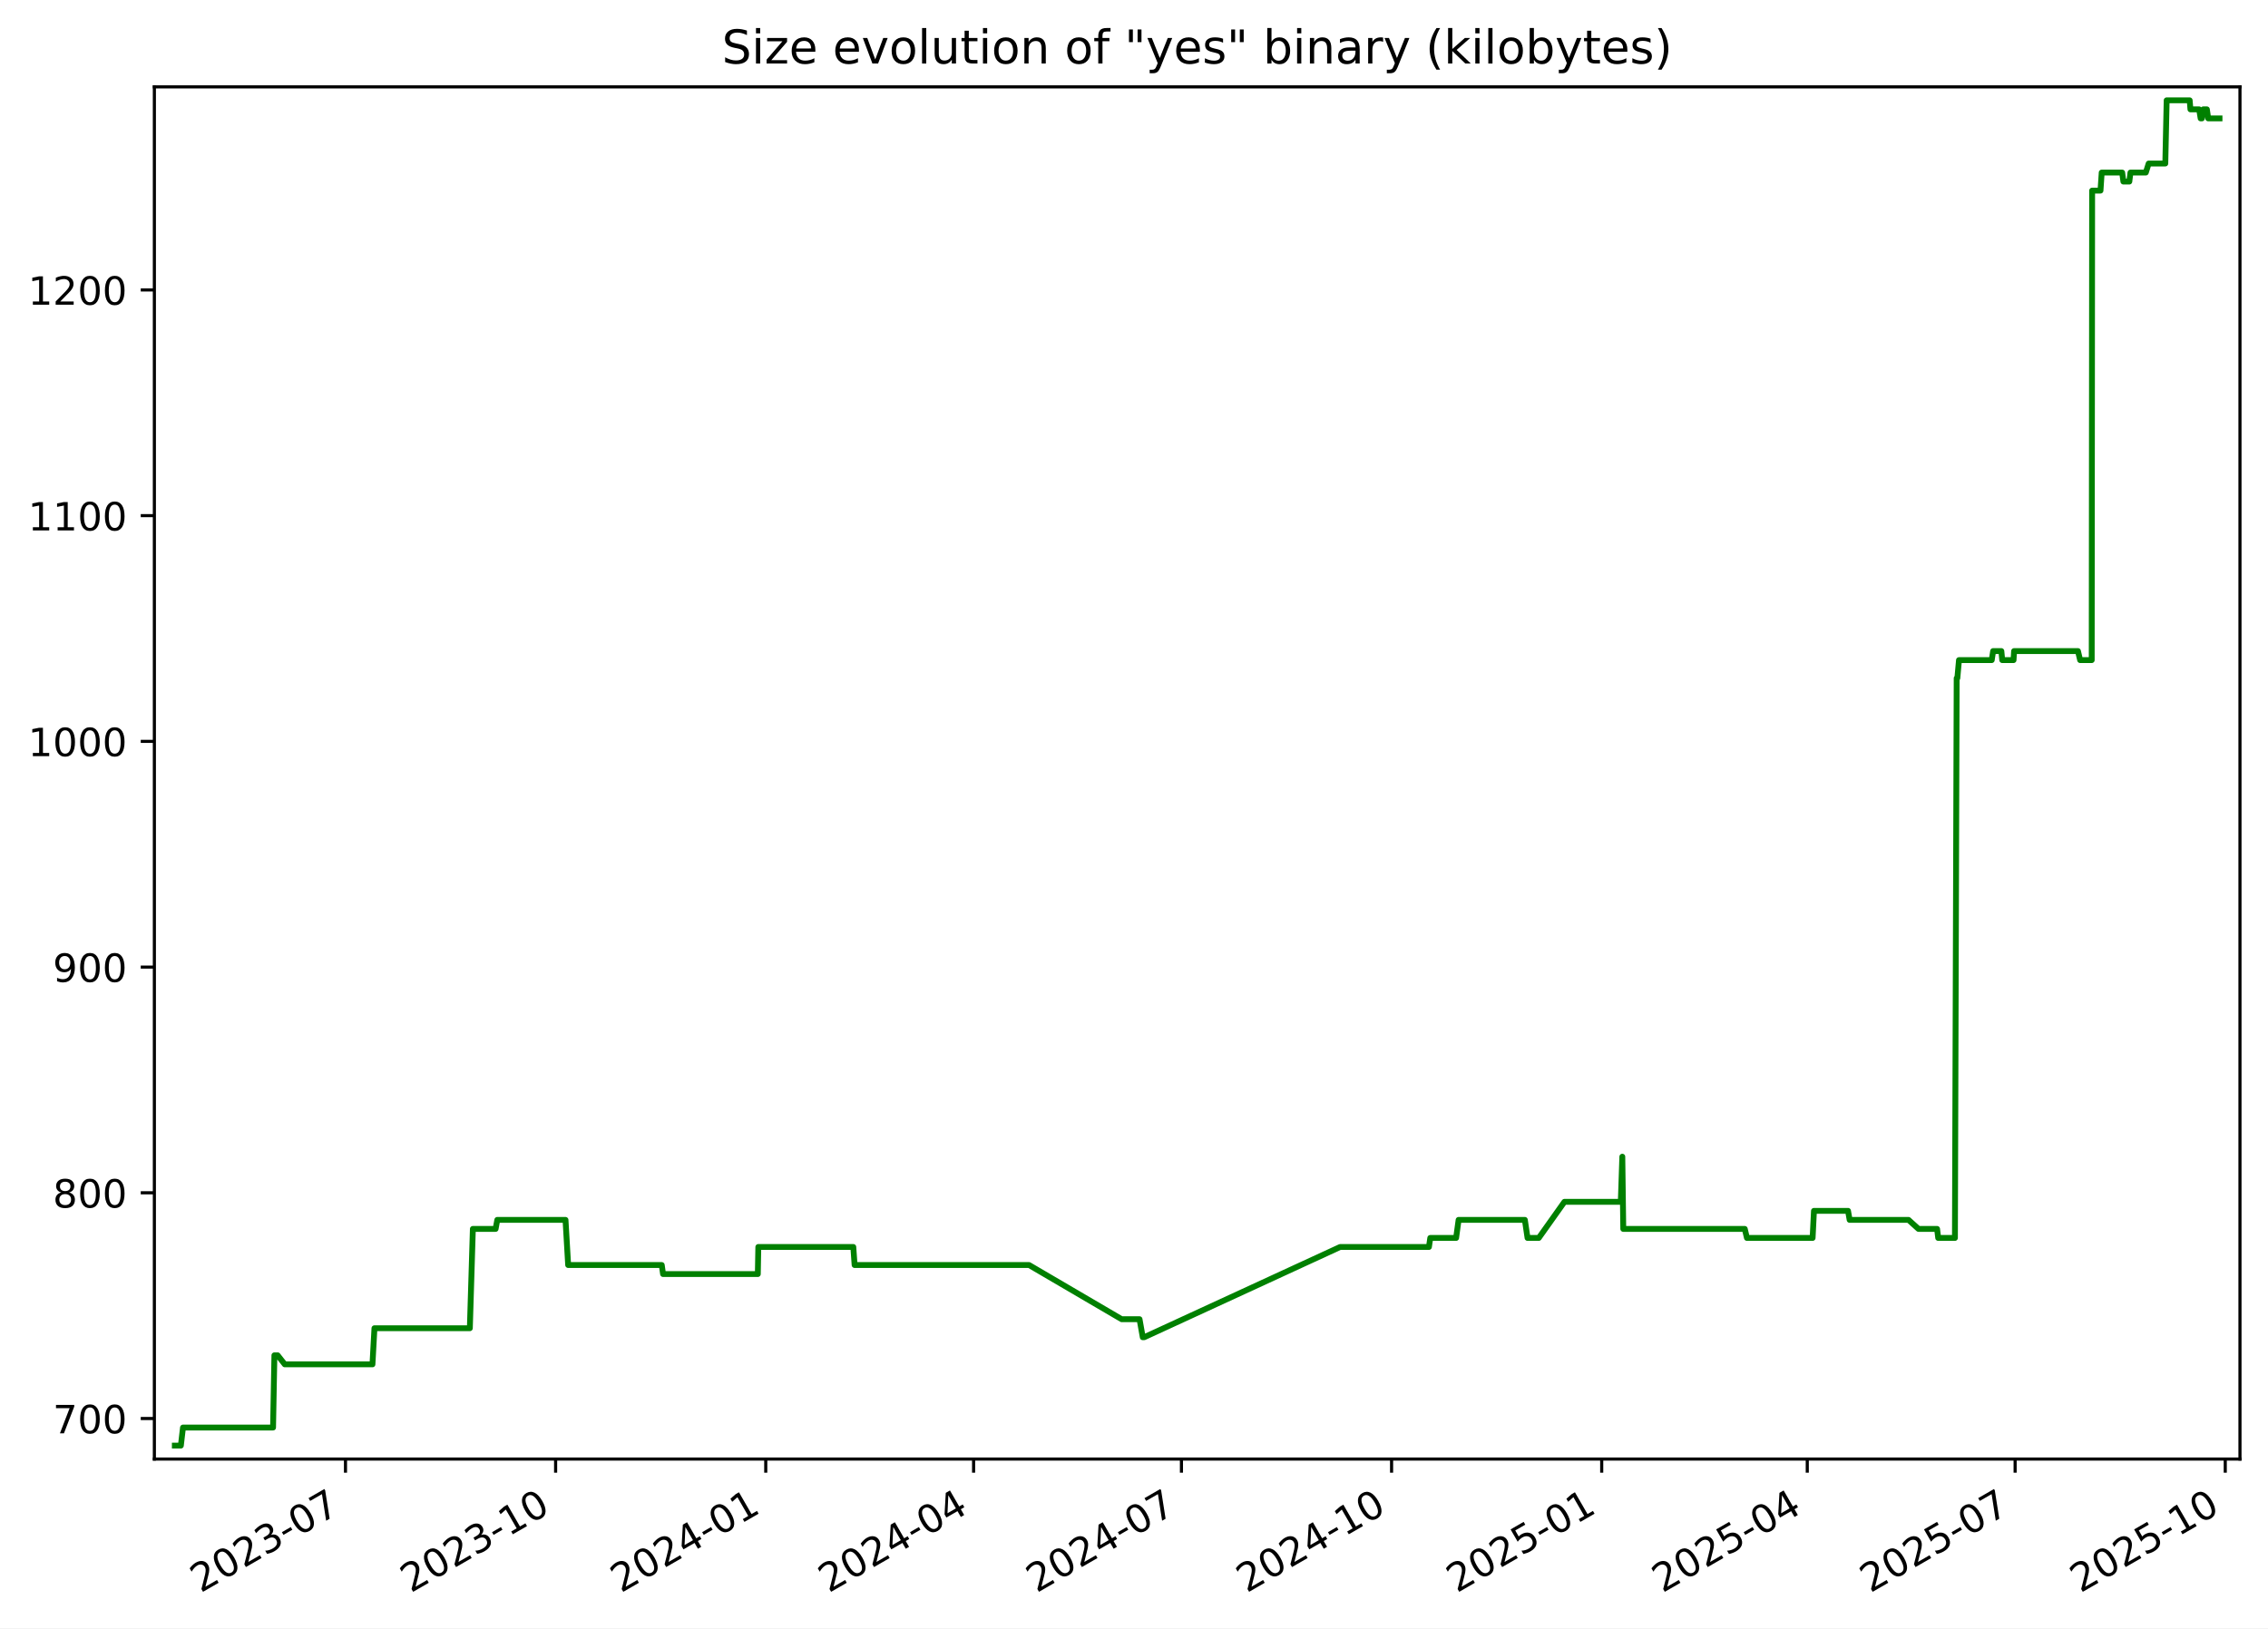
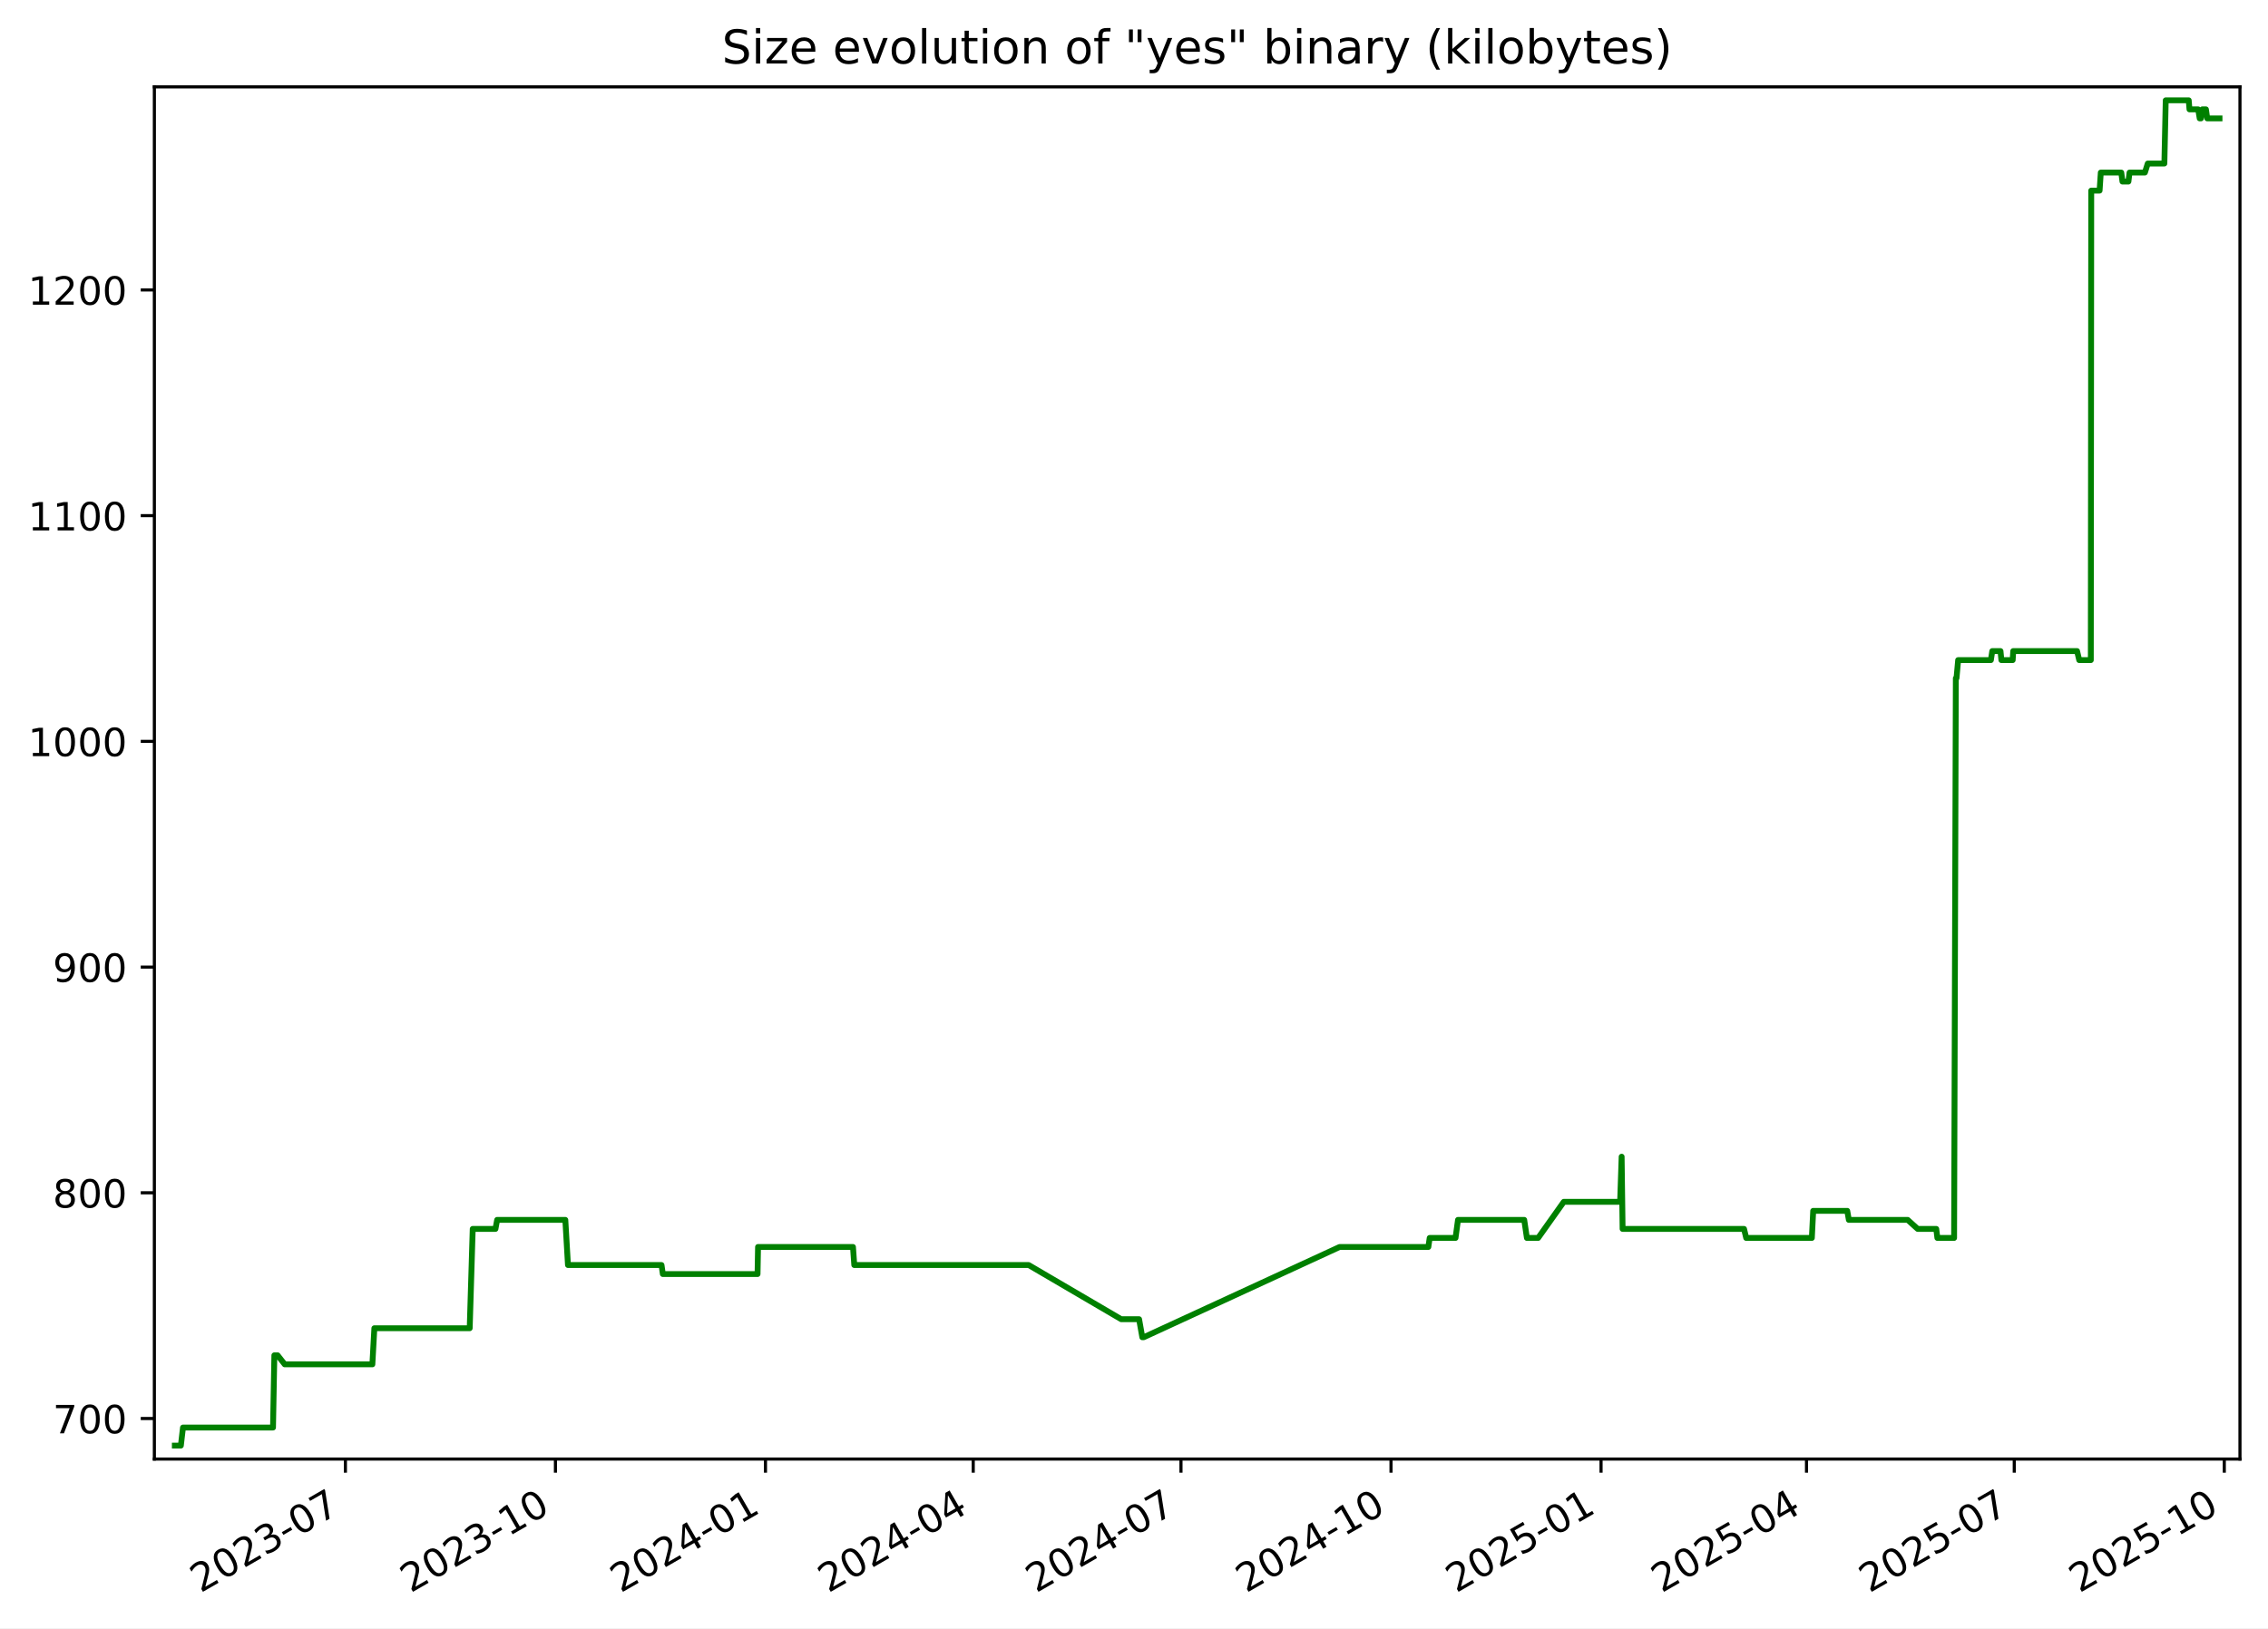
<svg xmlns="http://www.w3.org/2000/svg" xmlns:xlink="http://www.w3.org/1999/xlink" width="582.53pt" height="418.303pt" viewBox="0 0 582.53 418.303" version="1.1">
  <defs>
    <style type="text/css">*{stroke-linejoin: round; stroke-linecap: butt}</style>
  </defs>
  <g id="figure_1">
    <g id="patch_1">
      <path d="M -0 418.303  L 582.53 418.303  L 582.53 0  L -0 0  z " style="fill: #ffffff" />
    </g>
    <g id="axes_1">
      <g id="patch_2">
        <path d="M 39.65 374.83  L 575.33 374.83  L 575.33 22.318  L 39.65 22.318  z " style="fill: #ffffff" />
      </g>
      <g id="matplotlib.axis_1">
        <g id="xtick_1">
          <g id="line2d_1">
            <defs>
-               <path id="mec99e6c8f9" d="M 0 0  L 0 3.5  " style="stroke: #000000; stroke-width: 0.8" />
+               <path id="mb156347ec2" d="M 0 0  L 0 3.5  " style="stroke: #000000; stroke-width: 0.8" />
            </defs>
            <g>
-               <use xlink:href="#mec99e6c8f9" x="88.737" y="374.83" style="stroke: #000000; stroke-width: 0.8" />
+               <use xlink:href="#mb156347ec2" x="88.716" y="374.83" style="stroke: #000000; stroke-width: 0.8" />
            </g>
          </g>
          <g id="text_1">
-             <g transform="translate(51.51192 409.302) rotate(-30) scale(0.1 -0.1)">
+             <g transform="translate(51.49137 409.302) rotate(-30) scale(0.1 -0.1)">
              <defs>
                <path id="DejaVuSans-32" d="M 1228 531  L 3431 531  L 3431 0  L 469 0  L 469 531  Q 828 903 1448 1529  Q 2069 2156 2228 2338  Q 2531 2678 2651 2914  Q 2772 3150 2772 3378  Q 2772 3750 2511 3984  Q 2250 4219 1831 4219  Q 1534 4219 1204 4116  Q 875 4013 500 3803  L 500 4441  Q 881 4594 1212 4672  Q 1544 4750 1819 4750  Q 2544 4750 2975 4387  Q 3406 4025 3406 3419  Q 3406 3131 3298 2873  Q 3191 2616 2906 2266  Q 2828 2175 2409 1742  Q 1991 1309 1228 531  z " transform="scale(0.015625)" />
                <path id="DejaVuSans-30" d="M 2034 4250  Q 1547 4250 1301 3770  Q 1056 3291 1056 2328  Q 1056 1369 1301 889  Q 1547 409 2034 409  Q 2525 409 2770 889  Q 3016 1369 3016 2328  Q 3016 3291 2770 3770  Q 2525 4250 2034 4250  z M 2034 4750  Q 2819 4750 3233 4129  Q 3647 3509 3647 2328  Q 3647 1150 3233 529  Q 2819 -91 2034 -91  Q 1250 -91 836 529  Q 422 1150 422 2328  Q 422 3509 836 4129  Q 1250 4750 2034 4750  z " transform="scale(0.015625)" />
                <path id="DejaVuSans-33" d="M 2597 2516  Q 3050 2419 3304 2112  Q 3559 1806 3559 1356  Q 3559 666 3084 287  Q 2609 -91 1734 -91  Q 1441 -91 1130 -33  Q 819 25 488 141  L 488 750  Q 750 597 1062 519  Q 1375 441 1716 441  Q 2309 441 2620 675  Q 2931 909 2931 1356  Q 2931 1769 2642 2001  Q 2353 2234 1838 2234  L 1294 2234  L 1294 2753  L 1863 2753  Q 2328 2753 2575 2939  Q 2822 3125 2822 3475  Q 2822 3834 2567 4026  Q 2313 4219 1838 4219  Q 1578 4219 1281 4162  Q 984 4106 628 3988  L 628 4550  Q 988 4650 1302 4700  Q 1616 4750 1894 4750  Q 2613 4750 3031 4423  Q 3450 4097 3450 3541  Q 3450 3153 3228 2886  Q 3006 2619 2597 2516  z " transform="scale(0.015625)" />
                <path id="DejaVuSans-2d" d="M 313 2009  L 1997 2009  L 1997 1497  L 313 1497  L 313 2009  z " transform="scale(0.015625)" />
                <path id="DejaVuSans-37" d="M 525 4666  L 3525 4666  L 3525 4397  L 1831 0  L 1172 0  L 2766 4134  L 525 4134  L 525 4666  z " transform="scale(0.015625)" />
              </defs>
              <use xlink:href="#DejaVuSans-32" />
              <use xlink:href="#DejaVuSans-30" x="63.623" />
              <use xlink:href="#DejaVuSans-32" x="127.246" />
              <use xlink:href="#DejaVuSans-33" x="190.869" />
              <use xlink:href="#DejaVuSans-2d" x="254.492" />
              <use xlink:href="#DejaVuSans-30" x="290.576" />
              <use xlink:href="#DejaVuSans-37" x="354.199" />
            </g>
          </g>
        </g>
        <g id="xtick_2">
          <g id="line2d_2">
            <g>
-               <use xlink:href="#mec99e6c8f9" x="142.709" y="374.83" style="stroke: #000000; stroke-width: 0.8" />
+               <use xlink:href="#mb156347ec2" x="142.663" y="374.83" style="stroke: #000000; stroke-width: 0.8" />
            </g>
          </g>
          <g id="text_2">
-             <g transform="translate(105.4839 409.302) rotate(-30) scale(0.1 -0.1)">
+             <g transform="translate(105.438 409.302) rotate(-30) scale(0.1 -0.1)">
              <defs>
                <path id="DejaVuSans-31" d="M 794 531  L 1825 531  L 1825 4091  L 703 3866  L 703 4441  L 1819 4666  L 2450 4666  L 2450 531  L 3481 531  L 3481 0  L 794 0  L 794 531  z " transform="scale(0.015625)" />
              </defs>
              <use xlink:href="#DejaVuSans-32" />
              <use xlink:href="#DejaVuSans-30" x="63.623" />
              <use xlink:href="#DejaVuSans-32" x="127.246" />
              <use xlink:href="#DejaVuSans-33" x="190.869" />
              <use xlink:href="#DejaVuSans-2d" x="254.492" />
              <use xlink:href="#DejaVuSans-31" x="290.576" />
              <use xlink:href="#DejaVuSans-30" x="354.199" />
            </g>
          </g>
        </g>
        <g id="xtick_3">
          <g id="line2d_3">
            <g>
-               <use xlink:href="#mec99e6c8f9" x="196.681" y="374.83" style="stroke: #000000; stroke-width: 0.8" />
+               <use xlink:href="#mb156347ec2" x="196.61" y="374.83" style="stroke: #000000; stroke-width: 0.8" />
            </g>
          </g>
          <g id="text_3">
-             <g transform="translate(159.4559 409.302) rotate(-30) scale(0.1 -0.1)">
+             <g transform="translate(159.3847 409.302) rotate(-30) scale(0.1 -0.1)">
              <defs>
                <path id="DejaVuSans-34" d="M 2419 4116  L 825 1625  L 2419 1625  L 2419 4116  z M 2253 4666  L 3047 4666  L 3047 1625  L 3713 1625  L 3713 1100  L 3047 1100  L 3047 0  L 2419 0  L 2419 1100  L 313 1100  L 313 1709  L 2253 4666  z " transform="scale(0.015625)" />
              </defs>
              <use xlink:href="#DejaVuSans-32" />
              <use xlink:href="#DejaVuSans-30" x="63.623" />
              <use xlink:href="#DejaVuSans-32" x="127.246" />
              <use xlink:href="#DejaVuSans-34" x="190.869" />
              <use xlink:href="#DejaVuSans-2d" x="254.492" />
              <use xlink:href="#DejaVuSans-30" x="290.576" />
              <use xlink:href="#DejaVuSans-31" x="354.199" />
            </g>
          </g>
        </g>
        <g id="xtick_4">
          <g id="line2d_4">
            <g>
-               <use xlink:href="#mec99e6c8f9" x="250.066" y="374.83" style="stroke: #000000; stroke-width: 0.8" />
+               <use xlink:href="#mb156347ec2" x="249.97" y="374.83" style="stroke: #000000; stroke-width: 0.8" />
            </g>
          </g>
          <g id="text_4">
-             <g transform="translate(212.8412 409.302) rotate(-30) scale(0.1 -0.1)">
+             <g transform="translate(212.745 409.302) rotate(-30) scale(0.1 -0.1)">
              <use xlink:href="#DejaVuSans-32" />
              <use xlink:href="#DejaVuSans-30" x="63.623" />
              <use xlink:href="#DejaVuSans-32" x="127.246" />
              <use xlink:href="#DejaVuSans-34" x="190.869" />
              <use xlink:href="#DejaVuSans-2d" x="254.492" />
              <use xlink:href="#DejaVuSans-30" x="290.576" />
              <use xlink:href="#DejaVuSans-34" x="354.199" />
            </g>
          </g>
        </g>
        <g id="xtick_5">
          <g id="line2d_5">
            <g>
-               <use xlink:href="#mec99e6c8f9" x="303.451" y="374.83" style="stroke: #000000; stroke-width: 0.8" />
+               <use xlink:href="#mb156347ec2" x="303.33" y="374.83" style="stroke: #000000; stroke-width: 0.8" />
            </g>
          </g>
          <g id="text_5">
-             <g transform="translate(266.2265 409.302) rotate(-30) scale(0.1 -0.1)">
+             <g transform="translate(266.1053 409.302) rotate(-30) scale(0.1 -0.1)">
              <use xlink:href="#DejaVuSans-32" />
              <use xlink:href="#DejaVuSans-30" x="63.623" />
              <use xlink:href="#DejaVuSans-32" x="127.246" />
              <use xlink:href="#DejaVuSans-34" x="190.869" />
              <use xlink:href="#DejaVuSans-2d" x="254.492" />
              <use xlink:href="#DejaVuSans-30" x="290.576" />
              <use xlink:href="#DejaVuSans-37" x="354.199" />
            </g>
          </g>
        </g>
        <g id="xtick_6">
          <g id="line2d_6">
            <g>
-               <use xlink:href="#mec99e6c8f9" x="357.423" y="374.83" style="stroke: #000000; stroke-width: 0.8" />
+               <use xlink:href="#mb156347ec2" x="357.277" y="374.83" style="stroke: #000000; stroke-width: 0.8" />
            </g>
          </g>
          <g id="text_6">
-             <g transform="translate(320.1985 409.302) rotate(-30) scale(0.1 -0.1)">
+             <g transform="translate(320.052 409.302) rotate(-30) scale(0.1 -0.1)">
              <use xlink:href="#DejaVuSans-32" />
              <use xlink:href="#DejaVuSans-30" x="63.623" />
              <use xlink:href="#DejaVuSans-32" x="127.246" />
              <use xlink:href="#DejaVuSans-34" x="190.869" />
              <use xlink:href="#DejaVuSans-2d" x="254.492" />
              <use xlink:href="#DejaVuSans-31" x="290.576" />
              <use xlink:href="#DejaVuSans-30" x="354.199" />
            </g>
          </g>
        </g>
        <g id="xtick_7">
          <g id="line2d_7">
            <g>
-               <use xlink:href="#mec99e6c8f9" x="411.395" y="374.83" style="stroke: #000000; stroke-width: 0.8" />
+               <use xlink:href="#mb156347ec2" x="411.224" y="374.83" style="stroke: #000000; stroke-width: 0.8" />
            </g>
          </g>
          <g id="text_7">
-             <g transform="translate(374.1705 409.302) rotate(-30) scale(0.1 -0.1)">
+             <g transform="translate(373.9987 409.302) rotate(-30) scale(0.1 -0.1)">
              <defs>
                <path id="DejaVuSans-35" d="M 691 4666  L 3169 4666  L 3169 4134  L 1269 4134  L 1269 2991  Q 1406 3038 1543 3061  Q 1681 3084 1819 3084  Q 2600 3084 3056 2656  Q 3513 2228 3513 1497  Q 3513 744 3044 326  Q 2575 -91 1722 -91  Q 1428 -91 1123 -41  Q 819 9 494 109  L 494 744  Q 775 591 1075 516  Q 1375 441 1709 441  Q 2250 441 2565 725  Q 2881 1009 2881 1497  Q 2881 1984 2565 2268  Q 2250 2553 1709 2553  Q 1456 2553 1204 2497  Q 953 2441 691 2322  L 691 4666  z " transform="scale(0.015625)" />
              </defs>
              <use xlink:href="#DejaVuSans-32" />
              <use xlink:href="#DejaVuSans-30" x="63.623" />
              <use xlink:href="#DejaVuSans-32" x="127.246" />
              <use xlink:href="#DejaVuSans-35" x="190.869" />
              <use xlink:href="#DejaVuSans-2d" x="254.492" />
              <use xlink:href="#DejaVuSans-30" x="290.576" />
              <use xlink:href="#DejaVuSans-31" x="354.199" />
            </g>
          </g>
        </g>
        <g id="xtick_8">
          <g id="line2d_8">
            <g>
-               <use xlink:href="#mec99e6c8f9" x="464.194" y="374.83" style="stroke: #000000; stroke-width: 0.8" />
+               <use xlink:href="#mb156347ec2" x="463.997" y="374.83" style="stroke: #000000; stroke-width: 0.8" />
            </g>
          </g>
          <g id="text_8">
-             <g transform="translate(426.9692 409.302) rotate(-30) scale(0.1 -0.1)">
+             <g transform="translate(426.7726 409.302) rotate(-30) scale(0.1 -0.1)">
              <use xlink:href="#DejaVuSans-32" />
              <use xlink:href="#DejaVuSans-30" x="63.623" />
              <use xlink:href="#DejaVuSans-32" x="127.246" />
              <use xlink:href="#DejaVuSans-35" x="190.869" />
              <use xlink:href="#DejaVuSans-2d" x="254.492" />
              <use xlink:href="#DejaVuSans-30" x="290.576" />
              <use xlink:href="#DejaVuSans-34" x="354.199" />
            </g>
          </g>
        </g>
        <g id="xtick_9">
          <g id="line2d_9">
            <g>
-               <use xlink:href="#mec99e6c8f9" x="517.579" y="374.83" style="stroke: #000000; stroke-width: 0.8" />
+               <use xlink:href="#mb156347ec2" x="517.358" y="374.83" style="stroke: #000000; stroke-width: 0.8" />
            </g>
          </g>
          <g id="text_9">
-             <g transform="translate(480.3545 409.302) rotate(-30) scale(0.1 -0.1)">
+             <g transform="translate(480.1329 409.302) rotate(-30) scale(0.1 -0.1)">
              <use xlink:href="#DejaVuSans-32" />
              <use xlink:href="#DejaVuSans-30" x="63.623" />
              <use xlink:href="#DejaVuSans-32" x="127.246" />
              <use xlink:href="#DejaVuSans-35" x="190.869" />
              <use xlink:href="#DejaVuSans-2d" x="254.492" />
              <use xlink:href="#DejaVuSans-30" x="290.576" />
              <use xlink:href="#DejaVuSans-37" x="354.199" />
            </g>
          </g>
        </g>
        <g id="xtick_10">
          <g id="line2d_10">
            <g>
-               <use xlink:href="#mec99e6c8f9" x="571.551" y="374.83" style="stroke: #000000; stroke-width: 0.8" />
+               <use xlink:href="#mb156347ec2" x="571.304" y="374.83" style="stroke: #000000; stroke-width: 0.8" />
            </g>
          </g>
          <g id="text_10">
-             <g transform="translate(534.3265 409.302) rotate(-30) scale(0.1 -0.1)">
+             <g transform="translate(534.0796 409.302) rotate(-30) scale(0.1 -0.1)">
              <use xlink:href="#DejaVuSans-32" />
              <use xlink:href="#DejaVuSans-30" x="63.623" />
              <use xlink:href="#DejaVuSans-32" x="127.246" />
              <use xlink:href="#DejaVuSans-35" x="190.869" />
              <use xlink:href="#DejaVuSans-2d" x="254.492" />
              <use xlink:href="#DejaVuSans-31" x="290.576" />
              <use xlink:href="#DejaVuSans-30" x="354.199" />
            </g>
          </g>
        </g>
      </g>
      <g id="matplotlib.axis_2">
        <g id="ytick_1">
          <g id="line2d_11">
            <defs>
-               <path id="mae5c1dfde9" d="M 0 0  L -3.5 0  " style="stroke: #000000; stroke-width: 0.8" />
+               <path id="madc9565b1f" d="M 0 0  L -3.5 0  " style="stroke: #000000; stroke-width: 0.8" />
            </defs>
            <g>
-               <use xlink:href="#mae5c1dfde9" x="39.65" y="364.416" style="stroke: #000000; stroke-width: 0.8" />
+               <use xlink:href="#madc9565b1f" x="39.65" y="364.416" style="stroke: #000000; stroke-width: 0.8" />
            </g>
          </g>
          <g id="text_11">
            <g transform="translate(13.5625 368.215) scale(0.1 -0.1)">
              <use xlink:href="#DejaVuSans-37" />
              <use xlink:href="#DejaVuSans-30" x="63.623" />
              <use xlink:href="#DejaVuSans-30" x="127.246" />
            </g>
          </g>
        </g>
        <g id="ytick_2">
          <g id="line2d_12">
            <g>
-               <use xlink:href="#mae5c1dfde9" x="39.65" y="306.429" style="stroke: #000000; stroke-width: 0.8" />
+               <use xlink:href="#madc9565b1f" x="39.65" y="306.429" style="stroke: #000000; stroke-width: 0.8" />
            </g>
          </g>
          <g id="text_12">
            <g transform="translate(13.5625 310.2284) scale(0.1 -0.1)">
              <defs>
                <path id="DejaVuSans-38" d="M 2034 2216  Q 1584 2216 1326 1975  Q 1069 1734 1069 1313  Q 1069 891 1326 650  Q 1584 409 2034 409  Q 2484 409 2743 651  Q 3003 894 3003 1313  Q 3003 1734 2745 1975  Q 2488 2216 2034 2216  z M 1403 2484  Q 997 2584 770 2862  Q 544 3141 544 3541  Q 544 4100 942 4425  Q 1341 4750 2034 4750  Q 2731 4750 3128 4425  Q 3525 4100 3525 3541  Q 3525 3141 3298 2862  Q 3072 2584 2669 2484  Q 3125 2378 3379 2068  Q 3634 1759 3634 1313  Q 3634 634 3220 271  Q 2806 -91 2034 -91  Q 1263 -91 848 271  Q 434 634 434 1313  Q 434 1759 690 2068  Q 947 2378 1403 2484  z M 1172 3481  Q 1172 3119 1398 2916  Q 1625 2713 2034 2713  Q 2441 2713 2670 2916  Q 2900 3119 2900 3481  Q 2900 3844 2670 4047  Q 2441 4250 2034 4250  Q 1625 4250 1398 4047  Q 1172 3844 1172 3481  z " transform="scale(0.015625)" />
              </defs>
              <use xlink:href="#DejaVuSans-38" />
              <use xlink:href="#DejaVuSans-30" x="63.623" />
              <use xlink:href="#DejaVuSans-30" x="127.246" />
            </g>
          </g>
        </g>
        <g id="ytick_3">
          <g id="line2d_13">
            <g>
-               <use xlink:href="#mae5c1dfde9" x="39.65" y="248.443" style="stroke: #000000; stroke-width: 0.8" />
+               <use xlink:href="#madc9565b1f" x="39.65" y="248.443" style="stroke: #000000; stroke-width: 0.8" />
            </g>
          </g>
          <g id="text_13">
            <g transform="translate(13.5625 252.2418) scale(0.1 -0.1)">
              <defs>
                <path id="DejaVuSans-39" d="M 703 97  L 703 672  Q 941 559 1184 500  Q 1428 441 1663 441  Q 2288 441 2617 861  Q 2947 1281 2994 2138  Q 2813 1869 2534 1725  Q 2256 1581 1919 1581  Q 1219 1581 811 2004  Q 403 2428 403 3163  Q 403 3881 828 4315  Q 1253 4750 1959 4750  Q 2769 4750 3195 4129  Q 3622 3509 3622 2328  Q 3622 1225 3098 567  Q 2575 -91 1691 -91  Q 1453 -91 1209 -44  Q 966 3 703 97  z M 1959 2075  Q 2384 2075 2632 2365  Q 2881 2656 2881 3163  Q 2881 3666 2632 3958  Q 2384 4250 1959 4250  Q 1534 4250 1286 3958  Q 1038 3666 1038 3163  Q 1038 2656 1286 2365  Q 1534 2075 1959 2075  z " transform="scale(0.015625)" />
              </defs>
              <use xlink:href="#DejaVuSans-39" />
              <use xlink:href="#DejaVuSans-30" x="63.623" />
              <use xlink:href="#DejaVuSans-30" x="127.246" />
            </g>
          </g>
        </g>
        <g id="ytick_4">
          <g id="line2d_14">
            <g>
-               <use xlink:href="#mae5c1dfde9" x="39.65" y="190.456" style="stroke: #000000; stroke-width: 0.8" />
+               <use xlink:href="#madc9565b1f" x="39.65" y="190.456" style="stroke: #000000; stroke-width: 0.8" />
            </g>
          </g>
          <g id="text_14">
            <g transform="translate(7.2 194.2552) scale(0.1 -0.1)">
              <use xlink:href="#DejaVuSans-31" />
              <use xlink:href="#DejaVuSans-30" x="63.623" />
              <use xlink:href="#DejaVuSans-30" x="127.246" />
              <use xlink:href="#DejaVuSans-30" x="190.869" />
            </g>
          </g>
        </g>
        <g id="ytick_5">
          <g id="line2d_15">
            <g>
-               <use xlink:href="#mae5c1dfde9" x="39.65" y="132.469" style="stroke: #000000; stroke-width: 0.8" />
+               <use xlink:href="#madc9565b1f" x="39.65" y="132.469" style="stroke: #000000; stroke-width: 0.8" />
            </g>
          </g>
          <g id="text_15">
            <g transform="translate(7.2 136.2686) scale(0.1 -0.1)">
              <use xlink:href="#DejaVuSans-31" />
              <use xlink:href="#DejaVuSans-31" x="63.623" />
              <use xlink:href="#DejaVuSans-30" x="127.246" />
              <use xlink:href="#DejaVuSans-30" x="190.869" />
            </g>
          </g>
        </g>
        <g id="ytick_6">
          <g id="line2d_16">
            <g>
-               <use xlink:href="#mae5c1dfde9" x="39.65" y="74.483" style="stroke: #000000; stroke-width: 0.8" />
+               <use xlink:href="#madc9565b1f" x="39.65" y="74.483" style="stroke: #000000; stroke-width: 0.8" />
            </g>
          </g>
          <g id="text_16">
            <g transform="translate(7.2 78.28207) scale(0.1 -0.1)">
              <use xlink:href="#DejaVuSans-31" />
              <use xlink:href="#DejaVuSans-32" x="63.623" />
              <use xlink:href="#DejaVuSans-30" x="127.246" />
              <use xlink:href="#DejaVuSans-30" x="190.869" />
            </g>
          </g>
        </g>
      </g>
      <g id="line2d_17">
-         <path d="M 44.902 371.374  L 46.455 371.374  L 46.998 366.735  L 70.136 366.735  L 70.479 348.179  L 71.317 348.179  L 73.146 350.499  L 95.665 350.499  L 96.176 341.221  L 120.679 341.221  L 121.452 315.707  L 127.298 315.707  L 127.728 313.388  L 145.249 313.388  L 145.929 324.985  L 169.97 324.985  L 170.305 327.304  L 194.645 327.304  L 194.771 320.346  L 219.17 320.346  L 219.5 324.985  L 264.311 324.985  L 288.088 338.902  L 292.689 338.902  L 293.516 343.541  L 293.873 343.541  L 344.215 320.346  L 367.019 320.346  L 367.36 318.026  L 374.001 318.026  L 374.636 313.388  L 391.656 313.388  L 392.344 318.026  L 395.233 318.026  L 401.822 308.749  L 416.297 308.749  L 416.688 297.151  L 416.934 315.707  L 448.142 315.707  L 448.694 318.026  L 465.566 318.026  L 465.912 311.068  L 474.664 311.068  L 475.073 313.388  L 490.196 313.388  L 492.76 315.707  L 497.539 315.707  L 497.82 318.026  L 502.121 318.026  L 502.567 174.22  L 502.741 174.22  L 503.159 169.581  L 511.572 169.581  L 511.928 167.261  L 514.043 167.261  L 514.27 169.581  L 517.176 169.581  L 517.313 167.261  L 533.72 167.261  L 534.275 169.581  L 537.254 169.581  L 537.359 48.969  L 539.507 48.969  L 539.816 44.33  L 545.076 44.33  L 545.387 46.649  L 546.911 46.649  L 547.203 44.33  L 551.149 44.33  L 551.882 42.01  L 556.153 42.01  L 556.502 25.774  L 562.413 25.774  L 562.607 28.094  L 564.843 28.094  L 565.23 30.413  L 565.558 30.413  L 565.894 28.094  L 566.833 28.094  L 567.173 30.413  L 570.078 30.413  L 570.078 30.413  " clip-path="url(#pc46244f11a)" style="fill: none; stroke: #008000; stroke-width: 1.5; stroke-linecap: square" />
+         <path d="M 44.902 371.374  L 46.454 371.374  L 46.997 366.735  L 70.124 366.735  L 70.467 348.179  L 71.305 348.179  L 73.133 350.499  L 95.641 350.499  L 96.152 341.221  L 120.643 341.221  L 121.416 315.707  L 127.259 315.707  L 127.69 313.388  L 145.202 313.388  L 145.882 324.985  L 169.911 324.985  L 170.247 327.304  L 194.575 327.304  L 194.701 320.346  L 219.088 320.346  L 219.418 324.985  L 264.208 324.985  L 287.974 338.902  L 292.573 338.902  L 293.399 343.541  L 293.756 343.541  L 344.075 320.346  L 366.868 320.346  L 367.209 318.026  L 373.847 318.026  L 374.481 313.388  L 391.493 313.388  L 392.181 318.026  L 395.068 318.026  L 401.655 308.749  L 416.123 308.749  L 416.514 297.151  L 416.76 315.707  L 447.953 315.707  L 448.505 318.026  L 465.369 318.026  L 465.714 311.068  L 474.462 311.068  L 474.871 313.388  L 489.987 313.388  L 492.55 315.707  L 497.326 315.707  L 497.608 318.026  L 501.907 318.026  L 502.352 174.22  L 502.526 174.22  L 502.944 169.581  L 511.353 169.581  L 511.709 167.261  L 513.824 167.261  L 514.05 169.581  L 516.954 169.581  L 517.092 167.261  L 533.491 167.261  L 534.045 169.581  L 537.023 169.581  L 537.128 48.969  L 539.275 48.969  L 539.584 44.33  L 544.842 44.33  L 545.152 46.649  L 546.676 46.649  L 546.967 44.33  L 550.912 44.33  L 551.644 42.01  L 555.913 42.01  L 556.262 25.774  L 562.171 25.774  L 562.364 28.094  L 564.599 28.094  L 564.986 30.413  L 565.314 30.413  L 565.65 28.094  L 566.588 28.094  L 566.929 30.413  L 570.078 30.413  L 570.078 30.413  " clip-path="url(#pc7cdc09e12)" style="fill: none; stroke: #008000; stroke-width: 1.5; stroke-linecap: square" />
      </g>
      <g id="patch_3">
        <path d="M 39.65 374.83  L 39.65 22.318  " style="fill: none; stroke: #000000; stroke-width: 0.8; stroke-linejoin: miter; stroke-linecap: square" />
      </g>
      <g id="patch_4">
        <path d="M 575.33 374.83  L 575.33 22.318  " style="fill: none; stroke: #000000; stroke-width: 0.8; stroke-linejoin: miter; stroke-linecap: square" />
      </g>
      <g id="patch_5">
        <path d="M 39.65 374.83  L 575.33 374.83  " style="fill: none; stroke: #000000; stroke-width: 0.8; stroke-linejoin: miter; stroke-linecap: square" />
      </g>
      <g id="patch_6">
        <path d="M 39.65 22.318  L 575.33 22.318  " style="fill: none; stroke: #000000; stroke-width: 0.8; stroke-linejoin: miter; stroke-linecap: square" />
      </g>
      <g id="text_17">
        <g transform="translate(185.4256 16.31812) scale(0.12 -0.12)">
          <defs>
            <path id="DejaVuSans-53" d="M 3425 4513  L 3425 3897  Q 3066 4069 2747 4153  Q 2428 4238 2131 4238  Q 1616 4238 1336 4038  Q 1056 3838 1056 3469  Q 1056 3159 1242 3001  Q 1428 2844 1947 2747  L 2328 2669  Q 3034 2534 3370 2195  Q 3706 1856 3706 1288  Q 3706 609 3251 259  Q 2797 -91 1919 -91  Q 1588 -91 1214 -16  Q 841 59 441 206  L 441 856  Q 825 641 1194 531  Q 1563 422 1919 422  Q 2459 422 2753 634  Q 3047 847 3047 1241  Q 3047 1584 2836 1778  Q 2625 1972 2144 2069  L 1759 2144  Q 1053 2284 737 2584  Q 422 2884 422 3419  Q 422 4038 858 4394  Q 1294 4750 2059 4750  Q 2388 4750 2728 4690  Q 3069 4631 3425 4513  z " transform="scale(0.015625)" />
            <path id="DejaVuSans-69" d="M 603 3500  L 1178 3500  L 1178 0  L 603 0  L 603 3500  z M 603 4863  L 1178 4863  L 1178 4134  L 603 4134  L 603 4863  z " transform="scale(0.015625)" />
            <path id="DejaVuSans-7a" d="M 353 3500  L 3084 3500  L 3084 2975  L 922 459  L 3084 459  L 3084 0  L 275 0  L 275 525  L 2438 3041  L 353 3041  L 353 3500  z " transform="scale(0.015625)" />
            <path id="DejaVuSans-65" d="M 3597 1894  L 3597 1613  L 953 1613  Q 991 1019 1311 708  Q 1631 397 2203 397  Q 2534 397 2845 478  Q 3156 559 3463 722  L 3463 178  Q 3153 47 2828 -22  Q 2503 -91 2169 -91  Q 1331 -91 842 396  Q 353 884 353 1716  Q 353 2575 817 3079  Q 1281 3584 2069 3584  Q 2775 3584 3186 3129  Q 3597 2675 3597 1894  z M 3022 2063  Q 3016 2534 2758 2815  Q 2500 3097 2075 3097  Q 1594 3097 1305 2825  Q 1016 2553 972 2059  L 3022 2063  z " transform="scale(0.015625)" />
            <path id="DejaVuSans-20" transform="scale(0.015625)" />
            <path id="DejaVuSans-76" d="M 191 3500  L 800 3500  L 1894 563  L 2988 3500  L 3597 3500  L 2284 0  L 1503 0  L 191 3500  z " transform="scale(0.015625)" />
            <path id="DejaVuSans-6f" d="M 1959 3097  Q 1497 3097 1228 2736  Q 959 2375 959 1747  Q 959 1119 1226 758  Q 1494 397 1959 397  Q 2419 397 2687 759  Q 2956 1122 2956 1747  Q 2956 2369 2687 2733  Q 2419 3097 1959 3097  z M 1959 3584  Q 2709 3584 3137 3096  Q 3566 2609 3566 1747  Q 3566 888 3137 398  Q 2709 -91 1959 -91  Q 1206 -91 779 398  Q 353 888 353 1747  Q 353 2609 779 3096  Q 1206 3584 1959 3584  z " transform="scale(0.015625)" />
            <path id="DejaVuSans-6c" d="M 603 4863  L 1178 4863  L 1178 0  L 603 0  L 603 4863  z " transform="scale(0.015625)" />
            <path id="DejaVuSans-75" d="M 544 1381  L 544 3500  L 1119 3500  L 1119 1403  Q 1119 906 1312 657  Q 1506 409 1894 409  Q 2359 409 2629 706  Q 2900 1003 2900 1516  L 2900 3500  L 3475 3500  L 3475 0  L 2900 0  L 2900 538  Q 2691 219 2414 64  Q 2138 -91 1772 -91  Q 1169 -91 856 284  Q 544 659 544 1381  z M 1991 3584  L 1991 3584  z " transform="scale(0.015625)" />
            <path id="DejaVuSans-74" d="M 1172 4494  L 1172 3500  L 2356 3500  L 2356 3053  L 1172 3053  L 1172 1153  Q 1172 725 1289 603  Q 1406 481 1766 481  L 2356 481  L 2356 0  L 1766 0  Q 1100 0 847 248  Q 594 497 594 1153  L 594 3053  L 172 3053  L 172 3500  L 594 3500  L 594 4494  L 1172 4494  z " transform="scale(0.015625)" />
            <path id="DejaVuSans-6e" d="M 3513 2113  L 3513 0  L 2938 0  L 2938 2094  Q 2938 2591 2744 2837  Q 2550 3084 2163 3084  Q 1697 3084 1428 2787  Q 1159 2491 1159 1978  L 1159 0  L 581 0  L 581 3500  L 1159 3500  L 1159 2956  Q 1366 3272 1645 3428  Q 1925 3584 2291 3584  Q 2894 3584 3203 3211  Q 3513 2838 3513 2113  z " transform="scale(0.015625)" />
            <path id="DejaVuSans-66" d="M 2375 4863  L 2375 4384  L 1825 4384  Q 1516 4384 1395 4259  Q 1275 4134 1275 3809  L 1275 3500  L 2222 3500  L 2222 3053  L 1275 3053  L 1275 0  L 697 0  L 697 3053  L 147 3053  L 147 3500  L 697 3500  L 697 3744  Q 697 4328 969 4595  Q 1241 4863 1831 4863  L 2375 4863  z " transform="scale(0.015625)" />
            <path id="DejaVuSans-22" d="M 1147 4666  L 1147 2931  L 616 2931  L 616 4666  L 1147 4666  z M 2328 4666  L 2328 2931  L 1797 2931  L 1797 4666  L 2328 4666  z " transform="scale(0.015625)" />
            <path id="DejaVuSans-79" d="M 2059 -325  Q 1816 -950 1584 -1140  Q 1353 -1331 966 -1331  L 506 -1331  L 506 -850  L 844 -850  Q 1081 -850 1212 -737  Q 1344 -625 1503 -206  L 1606 56  L 191 3500  L 800 3500  L 1894 763  L 2988 3500  L 3597 3500  L 2059 -325  z " transform="scale(0.015625)" />
            <path id="DejaVuSans-73" d="M 2834 3397  L 2834 2853  Q 2591 2978 2328 3040  Q 2066 3103 1784 3103  Q 1356 3103 1142 2972  Q 928 2841 928 2578  Q 928 2378 1081 2264  Q 1234 2150 1697 2047  L 1894 2003  Q 2506 1872 2764 1633  Q 3022 1394 3022 966  Q 3022 478 2636 193  Q 2250 -91 1575 -91  Q 1294 -91 989 -36  Q 684 19 347 128  L 347 722  Q 666 556 975 473  Q 1284 391 1588 391  Q 1994 391 2212 530  Q 2431 669 2431 922  Q 2431 1156 2273 1281  Q 2116 1406 1581 1522  L 1381 1569  Q 847 1681 609 1914  Q 372 2147 372 2553  Q 372 3047 722 3315  Q 1072 3584 1716 3584  Q 2034 3584 2315 3537  Q 2597 3491 2834 3397  z " transform="scale(0.015625)" />
            <path id="DejaVuSans-62" d="M 3116 1747  Q 3116 2381 2855 2742  Q 2594 3103 2138 3103  Q 1681 3103 1420 2742  Q 1159 2381 1159 1747  Q 1159 1113 1420 752  Q 1681 391 2138 391  Q 2594 391 2855 752  Q 3116 1113 3116 1747  z M 1159 2969  Q 1341 3281 1617 3432  Q 1894 3584 2278 3584  Q 2916 3584 3314 3078  Q 3713 2572 3713 1747  Q 3713 922 3314 415  Q 2916 -91 2278 -91  Q 1894 -91 1617 61  Q 1341 213 1159 525  L 1159 0  L 581 0  L 581 4863  L 1159 4863  L 1159 2969  z " transform="scale(0.015625)" />
            <path id="DejaVuSans-61" d="M 2194 1759  Q 1497 1759 1228 1600  Q 959 1441 959 1056  Q 959 750 1161 570  Q 1363 391 1709 391  Q 2188 391 2477 730  Q 2766 1069 2766 1631  L 2766 1759  L 2194 1759  z M 3341 1997  L 3341 0  L 2766 0  L 2766 531  Q 2569 213 2275 61  Q 1981 -91 1556 -91  Q 1019 -91 701 211  Q 384 513 384 1019  Q 384 1609 779 1909  Q 1175 2209 1959 2209  L 2766 2209  L 2766 2266  Q 2766 2663 2505 2880  Q 2244 3097 1772 3097  Q 1472 3097 1187 3025  Q 903 2953 641 2809  L 641 3341  Q 956 3463 1253 3523  Q 1550 3584 1831 3584  Q 2591 3584 2966 3190  Q 3341 2797 3341 1997  z " transform="scale(0.015625)" />
            <path id="DejaVuSans-72" d="M 2631 2963  Q 2534 3019 2420 3045  Q 2306 3072 2169 3072  Q 1681 3072 1420 2755  Q 1159 2438 1159 1844  L 1159 0  L 581 0  L 581 3500  L 1159 3500  L 1159 2956  Q 1341 3275 1631 3429  Q 1922 3584 2338 3584  Q 2397 3584 2469 3576  Q 2541 3569 2628 3553  L 2631 2963  z " transform="scale(0.015625)" />
            <path id="DejaVuSans-28" d="M 1984 4856  Q 1566 4138 1362 3434  Q 1159 2731 1159 2009  Q 1159 1288 1364 580  Q 1569 -128 1984 -844  L 1484 -844  Q 1016 -109 783 600  Q 550 1309 550 2009  Q 550 2706 781 3412  Q 1013 4119 1484 4856  L 1984 4856  z " transform="scale(0.015625)" />
            <path id="DejaVuSans-6b" d="M 581 4863  L 1159 4863  L 1159 1991  L 2875 3500  L 3609 3500  L 1753 1863  L 3688 0  L 2938 0  L 1159 1709  L 1159 0  L 581 0  L 581 4863  z " transform="scale(0.015625)" />
            <path id="DejaVuSans-29" d="M 513 4856  L 1013 4856  Q 1481 4119 1714 3412  Q 1947 2706 1947 2009  Q 1947 1309 1714 600  Q 1481 -109 1013 -844  L 513 -844  Q 928 -128 1133 580  Q 1338 1288 1338 2009  Q 1338 2731 1133 3434  Q 928 4138 513 4856  z " transform="scale(0.015625)" />
          </defs>
          <use xlink:href="#DejaVuSans-53" />
          <use xlink:href="#DejaVuSans-69" x="63.477" />
          <use xlink:href="#DejaVuSans-7a" x="91.26" />
          <use xlink:href="#DejaVuSans-65" x="143.75" />
          <use xlink:href="#DejaVuSans-20" x="205.273" />
          <use xlink:href="#DejaVuSans-65" x="237.061" />
          <use xlink:href="#DejaVuSans-76" x="298.584" />
          <use xlink:href="#DejaVuSans-6f" x="357.764" />
          <use xlink:href="#DejaVuSans-6c" x="418.945" />
          <use xlink:href="#DejaVuSans-75" x="446.729" />
          <use xlink:href="#DejaVuSans-74" x="510.107" />
          <use xlink:href="#DejaVuSans-69" x="549.316" />
          <use xlink:href="#DejaVuSans-6f" x="577.1" />
          <use xlink:href="#DejaVuSans-6e" x="638.281" />
          <use xlink:href="#DejaVuSans-20" x="701.66" />
          <use xlink:href="#DejaVuSans-6f" x="733.447" />
          <use xlink:href="#DejaVuSans-66" x="794.629" />
          <use xlink:href="#DejaVuSans-20" x="829.834" />
          <use xlink:href="#DejaVuSans-22" x="861.621" />
          <use xlink:href="#DejaVuSans-79" x="907.617" />
          <use xlink:href="#DejaVuSans-65" x="966.797" />
          <use xlink:href="#DejaVuSans-73" x="1028.32" />
          <use xlink:href="#DejaVuSans-22" x="1080.42" />
          <use xlink:href="#DejaVuSans-20" x="1126.416" />
          <use xlink:href="#DejaVuSans-62" x="1158.203" />
          <use xlink:href="#DejaVuSans-69" x="1221.68" />
          <use xlink:href="#DejaVuSans-6e" x="1249.463" />
          <use xlink:href="#DejaVuSans-61" x="1312.842" />
          <use xlink:href="#DejaVuSans-72" x="1374.121" />
          <use xlink:href="#DejaVuSans-79" x="1415.234" />
          <use xlink:href="#DejaVuSans-20" x="1474.414" />
          <use xlink:href="#DejaVuSans-28" x="1506.201" />
          <use xlink:href="#DejaVuSans-6b" x="1545.215" />
          <use xlink:href="#DejaVuSans-69" x="1603.125" />
          <use xlink:href="#DejaVuSans-6c" x="1630.908" />
          <use xlink:href="#DejaVuSans-6f" x="1658.691" />
          <use xlink:href="#DejaVuSans-62" x="1719.873" />
          <use xlink:href="#DejaVuSans-79" x="1783.35" />
          <use xlink:href="#DejaVuSans-74" x="1842.529" />
          <use xlink:href="#DejaVuSans-65" x="1881.738" />
          <use xlink:href="#DejaVuSans-73" x="1943.262" />
          <use xlink:href="#DejaVuSans-29" x="1995.361" />
        </g>
      </g>
    </g>
  </g>
  <defs>
-     <clipPath id="pc46244f11a">
+     <clipPath id="pc7cdc09e12">
      <rect x="39.65" y="22.318" width="535.68" height="352.512" />
    </clipPath>
  </defs>
</svg>
